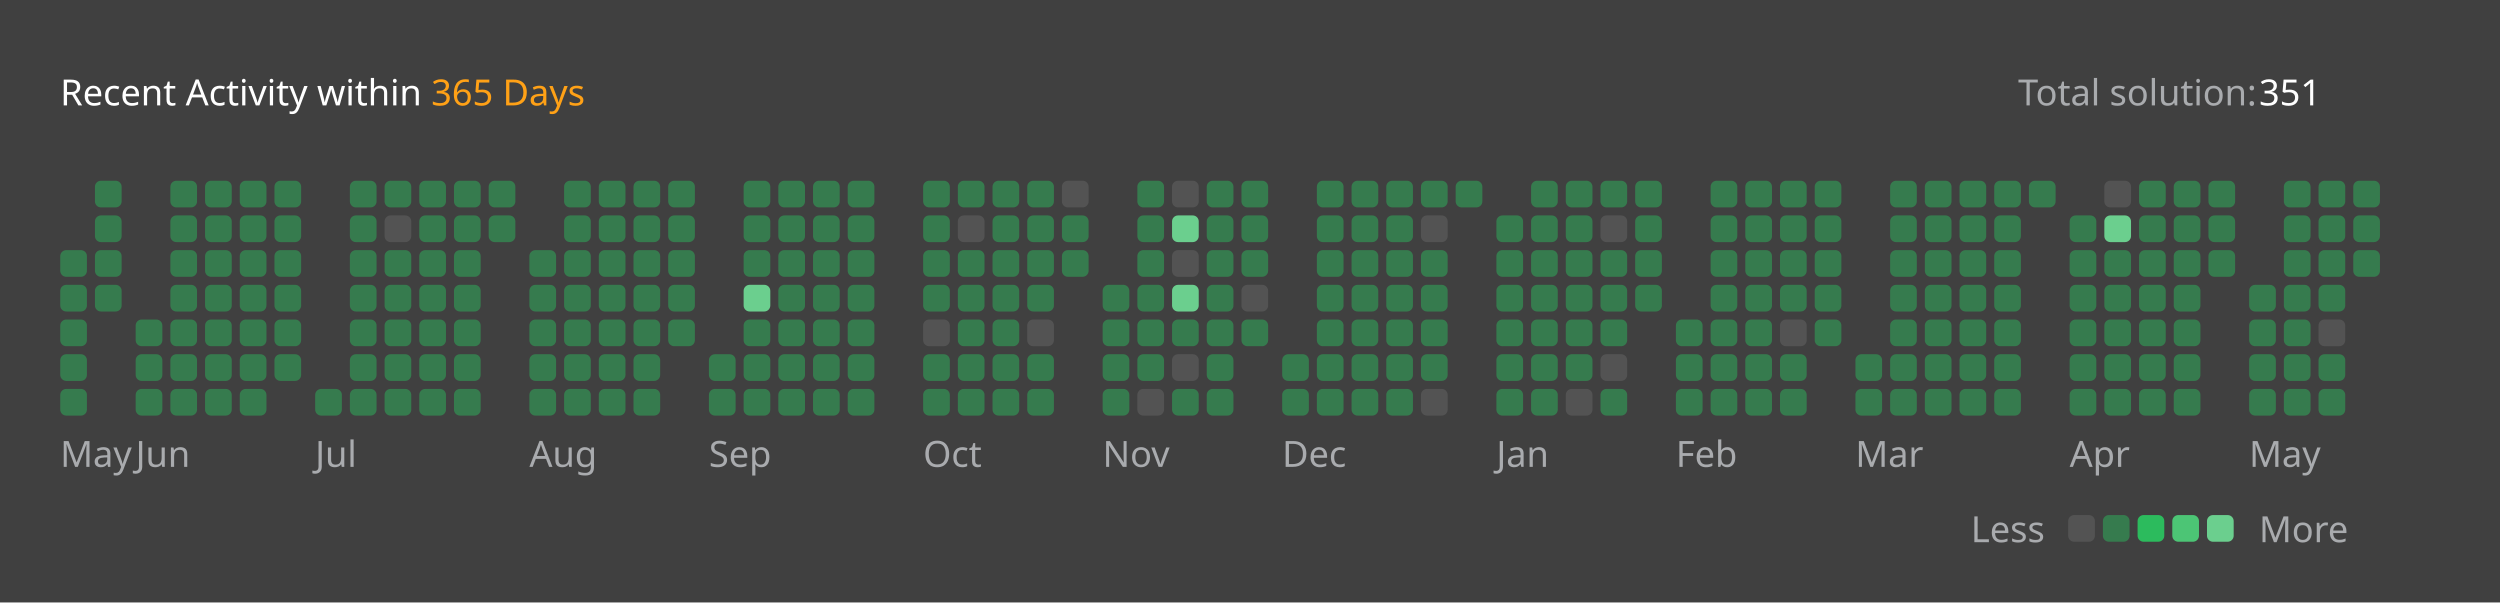
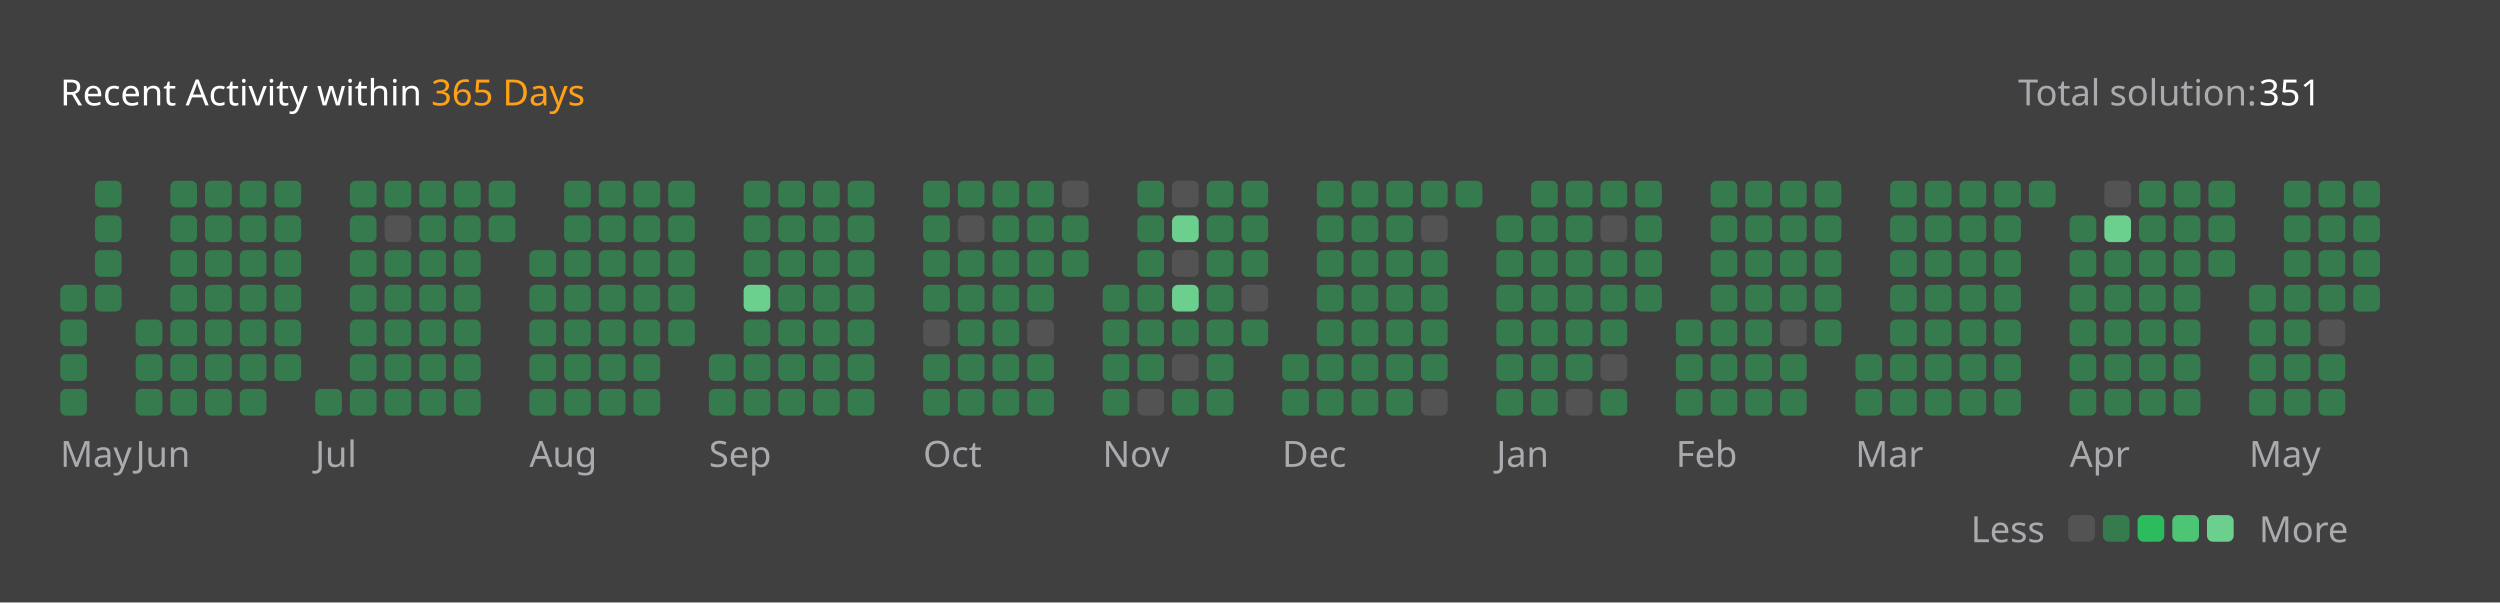
<svg xmlns="http://www.w3.org/2000/svg" version="1.1" height="200" width="830" viewBox="0 0 830 200">
  <style>*{font-family: "Segoe UI", Tahoma, Geneva, Verdana, sans-serif;}</style>
  <style>.title{font-weight: 500;font-size: 1rem;}</style>
  <style>.rotate-90{transform: rotate(-90deg);transform-origin: center;transform-box: fill-box;}</style>
  <style>.state{font-size: .75rem;}</style>
  <style>.light{color: #ffffff;fill: #ffffff;}</style>
  <style>.light-gray{color: #eff2f699;fill: #eff2f699;}</style>
  <style>.dark-gray{color: #ebebf54d;fill: #ebebf54d;}</style>
  <style>.gray{color: #747474;fill: #747474;}</style>
  <style>.orange{color: #ffa116;fill: #ffa116;}</style>
  <style>.background{color: #404040;fill: #404040;}</style>
  <style>.level-1-block{fill: #ffffff1a;}</style>
  <style>.level-2-block{fill: #2cb55d80;}</style>
  <style>.level-3-block{fill: #2cbb5dff;}</style>
  <style>.level-4-block{fill: #4cc575ff;}</style>
  <style>.level-5-block{fill: #6bcf8eff;}</style>
  <rect fill="#404040" x="0" y="0" width="830" height="200" rx="0.5rem" />
  <g text-anchor="start" text-decoration="1" class="title">
    <text x="20" y="35">
      <tspan class="light">Recent Activity within</tspan>
      <tspan class="orange">365 Days</tspan>
    </text>
  </g>
  <g class="state">
    <text x="670" y="35" class="light-gray"> Total solution: </text>
    <text x="750" y="35" class="light"> 351 </text>
    <text x="678.88" y="180" class="light-gray" text-anchor="end">Less</text>
    <rect x="686.64" y="171" width="8.86" height="8.86" rx="2" ry="2" class="level-1-block" />
    <rect x="698.16" y="171" width="8.86" height="8.86" rx="2" ry="2" class="level-2-block" />
    <rect x="709.68" y="171" width="8.86" height="8.86" rx="2" ry="2" class="level-3-block" />
    <rect x="721.2" y="171" width="8.86" height="8.86" rx="2" ry="2" class="level-4-block" />
    <rect x="732.72" y="171" width="8.86" height="8.86" rx="2" ry="2" class="level-5-block" />
    <text x="750" y="180" class="light-gray">More</text>
  </g>
  <g x="20" y="60">
    <g x="20" y="60">
      <g x="20.0" y="60">
-         <rect x="20.0" y="83.04" width="8.86" height="8.86" rx="2" ry="2" class="level-2-block" />
        <rect x="20.0" y="94.56" width="8.86" height="8.86" rx="2" ry="2" class="level-2-block" />
        <rect x="20.0" y="106.08" width="8.86" height="8.86" rx="2" ry="2" class="level-2-block" />
        <rect x="20.0" y="117.6" width="8.86" height="8.86" rx="2" ry="2" class="level-2-block" />
        <rect x="20.0" y="129.12" width="8.86" height="8.86" rx="2" ry="2" class="level-2-block" />
      </g>
      <g x="31.52" y="60">
        <rect x="31.52" y="60.0" width="8.86" height="8.86" rx="2" ry="2" class="level-2-block" />
        <rect x="31.52" y="71.52" width="8.86" height="8.86" rx="2" ry="2" class="level-2-block" />
        <rect x="31.52" y="83.04" width="8.86" height="8.86" rx="2" ry="2" class="level-2-block" />
        <rect x="31.52" y="94.56" width="8.86" height="8.86" rx="2" ry="2" class="level-2-block" />
      </g>
      <text x="20.0" y="155" class="light-gray state">May</text>
    </g>
  </g>
  <g x="45.04" y="60">
    <g x="45.04" y="60">
      <g x="45.04" y="60">
        <rect x="45.04" y="106.08" width="8.86" height="8.86" rx="2" ry="2" class="level-2-block" />
        <rect x="45.04" y="117.6" width="8.86" height="8.86" rx="2" ry="2" class="level-2-block" />
        <rect x="45.04" y="129.12" width="8.86" height="8.86" rx="2" ry="2" class="level-2-block" />
      </g>
      <g x="56.56" y="60">
        <rect x="56.56" y="60.0" width="8.86" height="8.86" rx="2" ry="2" class="level-2-block" />
        <rect x="56.56" y="71.52" width="8.86" height="8.86" rx="2" ry="2" class="level-2-block" />
        <rect x="56.56" y="83.04" width="8.86" height="8.86" rx="2" ry="2" class="level-2-block" />
        <rect x="56.56" y="94.56" width="8.86" height="8.86" rx="2" ry="2" class="level-2-block" />
        <rect x="56.56" y="106.08" width="8.86" height="8.86" rx="2" ry="2" class="level-2-block" />
        <rect x="56.56" y="117.6" width="8.86" height="8.86" rx="2" ry="2" class="level-2-block" />
        <rect x="56.56" y="129.12" width="8.86" height="8.86" rx="2" ry="2" class="level-2-block" />
      </g>
      <g x="68.08" y="60">
        <rect x="68.08" y="60.0" width="8.86" height="8.86" rx="2" ry="2" class="level-2-block" />
        <rect x="68.08" y="71.52" width="8.86" height="8.86" rx="2" ry="2" class="level-2-block" />
        <rect x="68.08" y="83.04" width="8.86" height="8.86" rx="2" ry="2" class="level-2-block" />
        <rect x="68.08" y="94.56" width="8.86" height="8.86" rx="2" ry="2" class="level-2-block" />
        <rect x="68.08" y="106.08" width="8.86" height="8.86" rx="2" ry="2" class="level-2-block" />
        <rect x="68.08" y="117.6" width="8.86" height="8.86" rx="2" ry="2" class="level-2-block" />
        <rect x="68.08" y="129.12" width="8.86" height="8.86" rx="2" ry="2" class="level-2-block" />
      </g>
      <g x="79.6" y="60">
        <rect x="79.6" y="60.0" width="8.86" height="8.86" rx="2" ry="2" class="level-2-block" />
        <rect x="79.6" y="71.52" width="8.86" height="8.86" rx="2" ry="2" class="level-2-block" />
        <rect x="79.6" y="83.04" width="8.86" height="8.86" rx="2" ry="2" class="level-2-block" />
        <rect x="79.6" y="94.56" width="8.86" height="8.86" rx="2" ry="2" class="level-2-block" />
        <rect x="79.6" y="106.08" width="8.86" height="8.86" rx="2" ry="2" class="level-2-block" />
        <rect x="79.6" y="117.6" width="8.86" height="8.86" rx="2" ry="2" class="level-2-block" />
        <rect x="79.6" y="129.12" width="8.86" height="8.86" rx="2" ry="2" class="level-2-block" />
      </g>
      <g x="91.12" y="60">
        <rect x="91.12" y="60.0" width="8.86" height="8.86" rx="2" ry="2" class="level-2-block" />
        <rect x="91.12" y="71.52" width="8.86" height="8.86" rx="2" ry="2" class="level-2-block" />
        <rect x="91.12" y="83.04" width="8.86" height="8.86" rx="2" ry="2" class="level-2-block" />
        <rect x="91.12" y="94.56" width="8.86" height="8.86" rx="2" ry="2" class="level-2-block" />
        <rect x="91.12" y="106.08" width="8.86" height="8.86" rx="2" ry="2" class="level-2-block" />
        <rect x="91.12" y="117.6" width="8.86" height="8.86" rx="2" ry="2" class="level-2-block" />
      </g>
      <text x="45.04" y="155" class="light-gray state">Jun</text>
    </g>
  </g>
  <g x="104.64" y="60">
    <g x="104.64" y="60">
      <g x="104.64" y="60">
        <rect x="104.64" y="129.12" width="8.86" height="8.86" rx="2" ry="2" class="level-2-block" />
      </g>
      <g x="116.16" y="60">
        <rect x="116.16" y="60.0" width="8.86" height="8.86" rx="2" ry="2" class="level-2-block" />
        <rect x="116.16" y="71.52" width="8.86" height="8.86" rx="2" ry="2" class="level-2-block" />
        <rect x="116.16" y="83.04" width="8.86" height="8.86" rx="2" ry="2" class="level-2-block" />
        <rect x="116.16" y="94.56" width="8.86" height="8.86" rx="2" ry="2" class="level-2-block" />
        <rect x="116.16" y="106.08" width="8.86" height="8.86" rx="2" ry="2" class="level-2-block" />
        <rect x="116.16" y="117.6" width="8.86" height="8.86" rx="2" ry="2" class="level-2-block" />
        <rect x="116.16" y="129.12" width="8.86" height="8.86" rx="2" ry="2" class="level-2-block" />
      </g>
      <g x="127.68" y="60">
        <rect x="127.68" y="60.0" width="8.86" height="8.86" rx="2" ry="2" class="level-2-block" />
        <rect x="127.68" y="71.52" width="8.86" height="8.86" rx="2" ry="2" class="level-1-block" />
        <rect x="127.68" y="83.04" width="8.86" height="8.86" rx="2" ry="2" class="level-2-block" />
        <rect x="127.68" y="94.56" width="8.86" height="8.86" rx="2" ry="2" class="level-2-block" />
        <rect x="127.68" y="106.08" width="8.86" height="8.86" rx="2" ry="2" class="level-2-block" />
        <rect x="127.68" y="117.6" width="8.86" height="8.86" rx="2" ry="2" class="level-2-block" />
        <rect x="127.68" y="129.12" width="8.86" height="8.86" rx="2" ry="2" class="level-2-block" />
      </g>
      <g x="139.2" y="60">
        <rect x="139.2" y="60.0" width="8.86" height="8.86" rx="2" ry="2" class="level-2-block" />
        <rect x="139.2" y="71.52" width="8.86" height="8.86" rx="2" ry="2" class="level-2-block" />
        <rect x="139.2" y="83.04" width="8.86" height="8.86" rx="2" ry="2" class="level-2-block" />
        <rect x="139.2" y="94.56" width="8.86" height="8.86" rx="2" ry="2" class="level-2-block" />
        <rect x="139.2" y="106.08" width="8.86" height="8.86" rx="2" ry="2" class="level-2-block" />
        <rect x="139.2" y="117.6" width="8.86" height="8.86" rx="2" ry="2" class="level-2-block" />
        <rect x="139.2" y="129.12" width="8.86" height="8.86" rx="2" ry="2" class="level-2-block" />
      </g>
      <g x="150.72" y="60">
        <rect x="150.72" y="60.0" width="8.86" height="8.86" rx="2" ry="2" class="level-2-block" />
        <rect x="150.72" y="71.52" width="8.86" height="8.86" rx="2" ry="2" class="level-2-block" />
        <rect x="150.72" y="83.04" width="8.86" height="8.86" rx="2" ry="2" class="level-2-block" />
        <rect x="150.72" y="94.56" width="8.86" height="8.86" rx="2" ry="2" class="level-2-block" />
        <rect x="150.72" y="106.08" width="8.86" height="8.86" rx="2" ry="2" class="level-2-block" />
        <rect x="150.72" y="117.6" width="8.86" height="8.86" rx="2" ry="2" class="level-2-block" />
        <rect x="150.72" y="129.12" width="8.86" height="8.86" rx="2" ry="2" class="level-2-block" />
      </g>
      <g x="162.24" y="60">
        <rect x="162.24" y="60.0" width="8.86" height="8.86" rx="2" ry="2" class="level-2-block" />
        <rect x="162.24" y="71.52" width="8.86" height="8.86" rx="2" ry="2" class="level-2-block" />
      </g>
      <text x="104.64" y="155" class="light-gray state">Jul</text>
    </g>
  </g>
  <g x="175.76" y="60">
    <g x="175.76" y="60">
      <g x="175.76" y="60">
        <rect x="175.76" y="83.04" width="8.86" height="8.86" rx="2" ry="2" class="level-2-block" />
        <rect x="175.76" y="94.56" width="8.86" height="8.86" rx="2" ry="2" class="level-2-block" />
        <rect x="175.76" y="106.08" width="8.86" height="8.86" rx="2" ry="2" class="level-2-block" />
        <rect x="175.76" y="117.6" width="8.86" height="8.86" rx="2" ry="2" class="level-2-block" />
        <rect x="175.76" y="129.12" width="8.86" height="8.86" rx="2" ry="2" class="level-2-block" />
      </g>
      <g x="187.28" y="60">
        <rect x="187.28" y="60.0" width="8.86" height="8.86" rx="2" ry="2" class="level-2-block" />
        <rect x="187.28" y="71.52" width="8.86" height="8.86" rx="2" ry="2" class="level-2-block" />
        <rect x="187.28" y="83.04" width="8.86" height="8.86" rx="2" ry="2" class="level-2-block" />
        <rect x="187.28" y="94.56" width="8.86" height="8.86" rx="2" ry="2" class="level-2-block" />
        <rect x="187.28" y="106.08" width="8.86" height="8.86" rx="2" ry="2" class="level-2-block" />
        <rect x="187.28" y="117.6" width="8.86" height="8.86" rx="2" ry="2" class="level-2-block" />
        <rect x="187.28" y="129.12" width="8.86" height="8.86" rx="2" ry="2" class="level-2-block" />
      </g>
      <g x="198.8" y="60">
        <rect x="198.8" y="60.0" width="8.86" height="8.86" rx="2" ry="2" class="level-2-block" />
        <rect x="198.8" y="71.52" width="8.86" height="8.86" rx="2" ry="2" class="level-2-block" />
        <rect x="198.8" y="83.04" width="8.86" height="8.86" rx="2" ry="2" class="level-2-block" />
        <rect x="198.8" y="94.56" width="8.86" height="8.86" rx="2" ry="2" class="level-2-block" />
        <rect x="198.8" y="106.08" width="8.86" height="8.86" rx="2" ry="2" class="level-2-block" />
        <rect x="198.8" y="117.6" width="8.86" height="8.86" rx="2" ry="2" class="level-2-block" />
        <rect x="198.8" y="129.12" width="8.86" height="8.86" rx="2" ry="2" class="level-2-block" />
      </g>
      <g x="210.32" y="60">
        <rect x="210.32" y="60.0" width="8.86" height="8.86" rx="2" ry="2" class="level-2-block" />
        <rect x="210.32" y="71.52" width="8.86" height="8.86" rx="2" ry="2" class="level-2-block" />
        <rect x="210.32" y="83.04" width="8.86" height="8.86" rx="2" ry="2" class="level-2-block" />
        <rect x="210.32" y="94.56" width="8.86" height="8.86" rx="2" ry="2" class="level-2-block" />
        <rect x="210.32" y="106.08" width="8.86" height="8.86" rx="2" ry="2" class="level-2-block" />
        <rect x="210.32" y="117.6" width="8.86" height="8.86" rx="2" ry="2" class="level-2-block" />
        <rect x="210.32" y="129.12" width="8.86" height="8.86" rx="2" ry="2" class="level-2-block" />
      </g>
      <g x="221.84" y="60">
        <rect x="221.84" y="60.0" width="8.86" height="8.86" rx="2" ry="2" class="level-2-block" />
        <rect x="221.84" y="71.52" width="8.86" height="8.86" rx="2" ry="2" class="level-2-block" />
        <rect x="221.84" y="83.04" width="8.86" height="8.86" rx="2" ry="2" class="level-2-block" />
        <rect x="221.84" y="94.56" width="8.86" height="8.86" rx="2" ry="2" class="level-2-block" />
        <rect x="221.84" y="106.08" width="8.86" height="8.86" rx="2" ry="2" class="level-2-block" />
      </g>
      <text x="175.76" y="155" class="light-gray state">Aug</text>
    </g>
  </g>
  <g x="235.36" y="60">
    <g x="235.36" y="60">
      <g x="235.36" y="60">
        <rect x="235.36" y="117.6" width="8.86" height="8.86" rx="2" ry="2" class="level-2-block" />
        <rect x="235.36" y="129.12" width="8.86" height="8.86" rx="2" ry="2" class="level-2-block" />
      </g>
      <g x="246.88" y="60">
        <rect x="246.88" y="60.0" width="8.86" height="8.86" rx="2" ry="2" class="level-2-block" />
        <rect x="246.88" y="71.52" width="8.86" height="8.86" rx="2" ry="2" class="level-2-block" />
        <rect x="246.88" y="83.04" width="8.86" height="8.86" rx="2" ry="2" class="level-2-block" />
        <rect x="246.88" y="94.56" width="8.86" height="8.86" rx="2" ry="2" class="level-5-block" />
        <rect x="246.88" y="106.08" width="8.86" height="8.86" rx="2" ry="2" class="level-2-block" />
        <rect x="246.88" y="117.6" width="8.86" height="8.86" rx="2" ry="2" class="level-2-block" />
        <rect x="246.88" y="129.12" width="8.86" height="8.86" rx="2" ry="2" class="level-2-block" />
      </g>
      <g x="258.4" y="60">
        <rect x="258.4" y="60.0" width="8.86" height="8.86" rx="2" ry="2" class="level-2-block" />
        <rect x="258.4" y="71.52" width="8.86" height="8.86" rx="2" ry="2" class="level-2-block" />
        <rect x="258.4" y="83.04" width="8.86" height="8.86" rx="2" ry="2" class="level-2-block" />
        <rect x="258.4" y="94.56" width="8.86" height="8.86" rx="2" ry="2" class="level-2-block" />
        <rect x="258.4" y="106.08" width="8.86" height="8.86" rx="2" ry="2" class="level-2-block" />
        <rect x="258.4" y="117.6" width="8.86" height="8.86" rx="2" ry="2" class="level-2-block" />
        <rect x="258.4" y="129.12" width="8.86" height="8.86" rx="2" ry="2" class="level-2-block" />
      </g>
      <g x="269.92" y="60">
        <rect x="269.92" y="60.0" width="8.86" height="8.86" rx="2" ry="2" class="level-2-block" />
        <rect x="269.92" y="71.52" width="8.86" height="8.86" rx="2" ry="2" class="level-2-block" />
        <rect x="269.92" y="83.04" width="8.86" height="8.86" rx="2" ry="2" class="level-2-block" />
        <rect x="269.92" y="94.56" width="8.86" height="8.86" rx="2" ry="2" class="level-2-block" />
        <rect x="269.92" y="106.08" width="8.86" height="8.86" rx="2" ry="2" class="level-2-block" />
        <rect x="269.92" y="117.6" width="8.86" height="8.86" rx="2" ry="2" class="level-2-block" />
        <rect x="269.92" y="129.12" width="8.86" height="8.86" rx="2" ry="2" class="level-2-block" />
      </g>
      <g x="281.44" y="60">
        <rect x="281.44" y="60.0" width="8.86" height="8.86" rx="2" ry="2" class="level-2-block" />
        <rect x="281.44" y="71.52" width="8.86" height="8.86" rx="2" ry="2" class="level-2-block" />
        <rect x="281.44" y="83.04" width="8.86" height="8.86" rx="2" ry="2" class="level-2-block" />
        <rect x="281.44" y="94.56" width="8.86" height="8.86" rx="2" ry="2" class="level-2-block" />
        <rect x="281.44" y="106.08" width="8.86" height="8.86" rx="2" ry="2" class="level-2-block" />
        <rect x="281.44" y="117.6" width="8.86" height="8.86" rx="2" ry="2" class="level-2-block" />
        <rect x="281.44" y="129.12" width="8.86" height="8.86" rx="2" ry="2" class="level-2-block" />
      </g>
      <text x="235.36" y="155" class="light-gray state">Sep</text>
    </g>
  </g>
  <g x="306.48" y="60">
    <g x="306.48" y="60">
      <g x="306.48" y="60">
        <rect x="306.48" y="60.0" width="8.86" height="8.86" rx="2" ry="2" class="level-2-block" />
        <rect x="306.48" y="71.52" width="8.86" height="8.86" rx="2" ry="2" class="level-2-block" />
        <rect x="306.48" y="83.04" width="8.86" height="8.86" rx="2" ry="2" class="level-2-block" />
        <rect x="306.48" y="94.56" width="8.86" height="8.86" rx="2" ry="2" class="level-2-block" />
        <rect x="306.48" y="106.08" width="8.86" height="8.86" rx="2" ry="2" class="level-1-block" />
        <rect x="306.48" y="117.6" width="8.86" height="8.86" rx="2" ry="2" class="level-2-block" />
        <rect x="306.48" y="129.12" width="8.86" height="8.86" rx="2" ry="2" class="level-2-block" />
      </g>
      <g x="318.0" y="60">
        <rect x="318.0" y="60.0" width="8.86" height="8.86" rx="2" ry="2" class="level-2-block" />
        <rect x="318.0" y="71.52" width="8.86" height="8.86" rx="2" ry="2" class="level-1-block" />
        <rect x="318.0" y="83.04" width="8.86" height="8.86" rx="2" ry="2" class="level-2-block" />
        <rect x="318.0" y="94.56" width="8.86" height="8.86" rx="2" ry="2" class="level-2-block" />
        <rect x="318.0" y="106.08" width="8.86" height="8.86" rx="2" ry="2" class="level-2-block" />
        <rect x="318.0" y="117.6" width="8.86" height="8.86" rx="2" ry="2" class="level-2-block" />
        <rect x="318.0" y="129.12" width="8.86" height="8.86" rx="2" ry="2" class="level-2-block" />
      </g>
      <g x="329.52" y="60">
        <rect x="329.52" y="60.0" width="8.86" height="8.86" rx="2" ry="2" class="level-2-block" />
        <rect x="329.52" y="71.52" width="8.86" height="8.86" rx="2" ry="2" class="level-2-block" />
        <rect x="329.52" y="83.04" width="8.86" height="8.86" rx="2" ry="2" class="level-2-block" />
        <rect x="329.52" y="94.56" width="8.86" height="8.86" rx="2" ry="2" class="level-2-block" />
        <rect x="329.52" y="106.08" width="8.86" height="8.86" rx="2" ry="2" class="level-2-block" />
        <rect x="329.52" y="117.6" width="8.86" height="8.86" rx="2" ry="2" class="level-2-block" />
        <rect x="329.52" y="129.12" width="8.86" height="8.86" rx="2" ry="2" class="level-2-block" />
      </g>
      <g x="341.04" y="60">
        <rect x="341.04" y="60.0" width="8.86" height="8.86" rx="2" ry="2" class="level-2-block" />
        <rect x="341.04" y="71.52" width="8.86" height="8.86" rx="2" ry="2" class="level-2-block" />
        <rect x="341.04" y="83.04" width="8.86" height="8.86" rx="2" ry="2" class="level-2-block" />
        <rect x="341.04" y="94.56" width="8.86" height="8.86" rx="2" ry="2" class="level-2-block" />
        <rect x="341.04" y="106.08" width="8.86" height="8.86" rx="2" ry="2" class="level-1-block" />
        <rect x="341.04" y="117.6" width="8.86" height="8.86" rx="2" ry="2" class="level-2-block" />
        <rect x="341.04" y="129.12" width="8.86" height="8.86" rx="2" ry="2" class="level-2-block" />
      </g>
      <g x="352.56" y="60">
        <rect x="352.56" y="60.0" width="8.86" height="8.86" rx="2" ry="2" class="level-1-block" />
        <rect x="352.56" y="71.52" width="8.86" height="8.86" rx="2" ry="2" class="level-2-block" />
        <rect x="352.56" y="83.04" width="8.86" height="8.86" rx="2" ry="2" class="level-2-block" />
      </g>
      <text x="306.48" y="155" class="light-gray state">Oct</text>
    </g>
  </g>
  <g x="366.08" y="60">
    <g x="366.08" y="60">
      <g x="366.08" y="60">
        <rect x="366.08" y="94.56" width="8.86" height="8.86" rx="2" ry="2" class="level-2-block" />
        <rect x="366.08" y="106.08" width="8.86" height="8.86" rx="2" ry="2" class="level-2-block" />
        <rect x="366.08" y="117.6" width="8.86" height="8.86" rx="2" ry="2" class="level-2-block" />
        <rect x="366.08" y="129.12" width="8.86" height="8.86" rx="2" ry="2" class="level-2-block" />
      </g>
      <g x="377.6" y="60">
        <rect x="377.6" y="60.0" width="8.86" height="8.86" rx="2" ry="2" class="level-2-block" />
        <rect x="377.6" y="71.52" width="8.86" height="8.86" rx="2" ry="2" class="level-2-block" />
        <rect x="377.6" y="83.04" width="8.86" height="8.86" rx="2" ry="2" class="level-2-block" />
        <rect x="377.6" y="94.56" width="8.86" height="8.86" rx="2" ry="2" class="level-2-block" />
        <rect x="377.6" y="106.08" width="8.86" height="8.86" rx="2" ry="2" class="level-2-block" />
        <rect x="377.6" y="117.6" width="8.86" height="8.86" rx="2" ry="2" class="level-2-block" />
        <rect x="377.6" y="129.12" width="8.86" height="8.86" rx="2" ry="2" class="level-1-block" />
      </g>
      <g x="389.12" y="60">
        <rect x="389.12" y="60.0" width="8.86" height="8.86" rx="2" ry="2" class="level-1-block" />
        <rect x="389.12" y="71.52" width="8.86" height="8.86" rx="2" ry="2" class="level-5-block" />
        <rect x="389.12" y="83.04" width="8.86" height="8.86" rx="2" ry="2" class="level-1-block" />
        <rect x="389.12" y="94.56" width="8.86" height="8.86" rx="2" ry="2" class="level-5-block" />
        <rect x="389.12" y="106.08" width="8.86" height="8.86" rx="2" ry="2" class="level-2-block" />
        <rect x="389.12" y="117.6" width="8.86" height="8.86" rx="2" ry="2" class="level-1-block" />
        <rect x="389.12" y="129.12" width="8.86" height="8.86" rx="2" ry="2" class="level-2-block" />
      </g>
      <g x="400.64" y="60">
        <rect x="400.64" y="60.0" width="8.86" height="8.86" rx="2" ry="2" class="level-2-block" />
        <rect x="400.64" y="71.52" width="8.86" height="8.86" rx="2" ry="2" class="level-2-block" />
        <rect x="400.64" y="83.04" width="8.86" height="8.86" rx="2" ry="2" class="level-2-block" />
        <rect x="400.64" y="94.56" width="8.86" height="8.86" rx="2" ry="2" class="level-2-block" />
        <rect x="400.64" y="106.08" width="8.86" height="8.86" rx="2" ry="2" class="level-2-block" />
        <rect x="400.64" y="117.6" width="8.86" height="8.86" rx="2" ry="2" class="level-2-block" />
        <rect x="400.64" y="129.12" width="8.86" height="8.86" rx="2" ry="2" class="level-2-block" />
      </g>
      <g x="412.16" y="60">
        <rect x="412.16" y="60.0" width="8.86" height="8.86" rx="2" ry="2" class="level-2-block" />
        <rect x="412.16" y="71.52" width="8.86" height="8.86" rx="2" ry="2" class="level-2-block" />
        <rect x="412.16" y="83.04" width="8.86" height="8.86" rx="2" ry="2" class="level-2-block" />
        <rect x="412.16" y="94.56" width="8.86" height="8.86" rx="2" ry="2" class="level-1-block" />
        <rect x="412.16" y="106.08" width="8.86" height="8.86" rx="2" ry="2" class="level-2-block" />
      </g>
      <text x="366.08" y="155" class="light-gray state">Nov</text>
    </g>
  </g>
  <g x="425.68" y="60">
    <g x="425.68" y="60">
      <g x="425.68" y="60">
        <rect x="425.68" y="117.6" width="8.86" height="8.86" rx="2" ry="2" class="level-2-block" />
        <rect x="425.68" y="129.12" width="8.86" height="8.86" rx="2" ry="2" class="level-2-block" />
      </g>
      <g x="437.2" y="60">
        <rect x="437.2" y="60.0" width="8.86" height="8.86" rx="2" ry="2" class="level-2-block" />
        <rect x="437.2" y="71.52" width="8.86" height="8.86" rx="2" ry="2" class="level-2-block" />
        <rect x="437.2" y="83.04" width="8.86" height="8.86" rx="2" ry="2" class="level-2-block" />
        <rect x="437.2" y="94.56" width="8.86" height="8.86" rx="2" ry="2" class="level-2-block" />
        <rect x="437.2" y="106.08" width="8.86" height="8.86" rx="2" ry="2" class="level-2-block" />
        <rect x="437.2" y="117.6" width="8.86" height="8.86" rx="2" ry="2" class="level-2-block" />
        <rect x="437.2" y="129.12" width="8.86" height="8.86" rx="2" ry="2" class="level-2-block" />
      </g>
      <g x="448.72" y="60">
        <rect x="448.72" y="60.0" width="8.86" height="8.86" rx="2" ry="2" class="level-2-block" />
        <rect x="448.72" y="71.52" width="8.86" height="8.86" rx="2" ry="2" class="level-2-block" />
        <rect x="448.72" y="83.04" width="8.86" height="8.86" rx="2" ry="2" class="level-2-block" />
        <rect x="448.72" y="94.56" width="8.86" height="8.86" rx="2" ry="2" class="level-2-block" />
        <rect x="448.72" y="106.08" width="8.86" height="8.86" rx="2" ry="2" class="level-2-block" />
        <rect x="448.72" y="117.6" width="8.86" height="8.86" rx="2" ry="2" class="level-2-block" />
        <rect x="448.72" y="129.12" width="8.86" height="8.86" rx="2" ry="2" class="level-2-block" />
      </g>
      <g x="460.24" y="60">
        <rect x="460.24" y="60.0" width="8.86" height="8.86" rx="2" ry="2" class="level-2-block" />
        <rect x="460.24" y="71.52" width="8.86" height="8.86" rx="2" ry="2" class="level-2-block" />
        <rect x="460.24" y="83.04" width="8.86" height="8.86" rx="2" ry="2" class="level-2-block" />
        <rect x="460.24" y="94.56" width="8.86" height="8.86" rx="2" ry="2" class="level-2-block" />
        <rect x="460.24" y="106.08" width="8.86" height="8.86" rx="2" ry="2" class="level-2-block" />
        <rect x="460.24" y="117.6" width="8.86" height="8.86" rx="2" ry="2" class="level-2-block" />
        <rect x="460.24" y="129.12" width="8.86" height="8.86" rx="2" ry="2" class="level-2-block" />
      </g>
      <g x="471.76" y="60">
        <rect x="471.76" y="60.0" width="8.86" height="8.86" rx="2" ry="2" class="level-2-block" />
        <rect x="471.76" y="71.52" width="8.86" height="8.86" rx="2" ry="2" class="level-1-block" />
        <rect x="471.76" y="83.04" width="8.86" height="8.86" rx="2" ry="2" class="level-2-block" />
        <rect x="471.76" y="94.56" width="8.86" height="8.86" rx="2" ry="2" class="level-2-block" />
        <rect x="471.76" y="106.08" width="8.86" height="8.86" rx="2" ry="2" class="level-2-block" />
        <rect x="471.76" y="117.6" width="8.86" height="8.86" rx="2" ry="2" class="level-2-block" />
        <rect x="471.76" y="129.12" width="8.86" height="8.86" rx="2" ry="2" class="level-1-block" />
      </g>
      <g x="483.28" y="60">
        <rect x="483.28" y="60.0" width="8.86" height="8.86" rx="2" ry="2" class="level-2-block" />
      </g>
      <text x="425.68" y="155" class="light-gray state">Dec</text>
    </g>
  </g>
  <g x="496.8" y="60">
    <g x="496.8" y="60">
      <g x="496.8" y="60">
        <rect x="496.8" y="71.52" width="8.86" height="8.86" rx="2" ry="2" class="level-2-block" />
        <rect x="496.8" y="83.04" width="8.86" height="8.86" rx="2" ry="2" class="level-2-block" />
        <rect x="496.8" y="94.56" width="8.86" height="8.86" rx="2" ry="2" class="level-2-block" />
        <rect x="496.8" y="106.08" width="8.86" height="8.86" rx="2" ry="2" class="level-2-block" />
        <rect x="496.8" y="117.6" width="8.86" height="8.86" rx="2" ry="2" class="level-2-block" />
        <rect x="496.8" y="129.12" width="8.86" height="8.86" rx="2" ry="2" class="level-2-block" />
      </g>
      <g x="508.32" y="60">
        <rect x="508.32" y="60.0" width="8.86" height="8.86" rx="2" ry="2" class="level-2-block" />
        <rect x="508.32" y="71.52" width="8.86" height="8.86" rx="2" ry="2" class="level-2-block" />
        <rect x="508.32" y="83.04" width="8.86" height="8.86" rx="2" ry="2" class="level-2-block" />
        <rect x="508.32" y="94.56" width="8.86" height="8.86" rx="2" ry="2" class="level-2-block" />
        <rect x="508.32" y="106.08" width="8.86" height="8.86" rx="2" ry="2" class="level-2-block" />
        <rect x="508.32" y="117.6" width="8.86" height="8.86" rx="2" ry="2" class="level-2-block" />
        <rect x="508.32" y="129.12" width="8.86" height="8.86" rx="2" ry="2" class="level-2-block" />
      </g>
      <g x="519.84" y="60">
        <rect x="519.84" y="60.0" width="8.86" height="8.86" rx="2" ry="2" class="level-2-block" />
        <rect x="519.84" y="71.52" width="8.86" height="8.86" rx="2" ry="2" class="level-2-block" />
        <rect x="519.84" y="83.04" width="8.86" height="8.86" rx="2" ry="2" class="level-2-block" />
        <rect x="519.84" y="94.56" width="8.86" height="8.86" rx="2" ry="2" class="level-2-block" />
        <rect x="519.84" y="106.08" width="8.86" height="8.86" rx="2" ry="2" class="level-2-block" />
        <rect x="519.84" y="117.6" width="8.86" height="8.86" rx="2" ry="2" class="level-2-block" />
        <rect x="519.84" y="129.12" width="8.86" height="8.86" rx="2" ry="2" class="level-1-block" />
      </g>
      <g x="531.36" y="60">
        <rect x="531.36" y="60.0" width="8.86" height="8.86" rx="2" ry="2" class="level-2-block" />
        <rect x="531.36" y="71.52" width="8.86" height="8.86" rx="2" ry="2" class="level-1-block" />
        <rect x="531.36" y="83.04" width="8.86" height="8.86" rx="2" ry="2" class="level-2-block" />
        <rect x="531.36" y="94.56" width="8.86" height="8.86" rx="2" ry="2" class="level-2-block" />
        <rect x="531.36" y="106.08" width="8.86" height="8.86" rx="2" ry="2" class="level-2-block" />
        <rect x="531.36" y="117.6" width="8.86" height="8.86" rx="2" ry="2" class="level-1-block" />
        <rect x="531.36" y="129.12" width="8.86" height="8.86" rx="2" ry="2" class="level-2-block" />
      </g>
      <g x="542.88" y="60">
        <rect x="542.88" y="60.0" width="8.86" height="8.86" rx="2" ry="2" class="level-2-block" />
        <rect x="542.88" y="71.52" width="8.86" height="8.86" rx="2" ry="2" class="level-2-block" />
        <rect x="542.88" y="83.04" width="8.86" height="8.86" rx="2" ry="2" class="level-2-block" />
        <rect x="542.88" y="94.56" width="8.86" height="8.86" rx="2" ry="2" class="level-2-block" />
      </g>
      <text x="496.8" y="155" class="light-gray state">Jan</text>
    </g>
  </g>
  <g x="556.4" y="60">
    <g x="556.4" y="60">
      <g x="556.4" y="60">
        <rect x="556.4" y="106.08" width="8.86" height="8.86" rx="2" ry="2" class="level-2-block" />
        <rect x="556.4" y="117.6" width="8.86" height="8.86" rx="2" ry="2" class="level-2-block" />
        <rect x="556.4" y="129.12" width="8.86" height="8.86" rx="2" ry="2" class="level-2-block" />
      </g>
      <g x="567.92" y="60">
        <rect x="567.92" y="60.0" width="8.86" height="8.86" rx="2" ry="2" class="level-2-block" />
        <rect x="567.92" y="71.52" width="8.86" height="8.86" rx="2" ry="2" class="level-2-block" />
        <rect x="567.92" y="83.04" width="8.86" height="8.86" rx="2" ry="2" class="level-2-block" />
        <rect x="567.92" y="94.56" width="8.86" height="8.86" rx="2" ry="2" class="level-2-block" />
        <rect x="567.92" y="106.08" width="8.86" height="8.86" rx="2" ry="2" class="level-2-block" />
        <rect x="567.92" y="117.6" width="8.86" height="8.86" rx="2" ry="2" class="level-2-block" />
        <rect x="567.92" y="129.12" width="8.86" height="8.86" rx="2" ry="2" class="level-2-block" />
      </g>
      <g x="579.44" y="60">
        <rect x="579.44" y="60.0" width="8.86" height="8.86" rx="2" ry="2" class="level-2-block" />
        <rect x="579.44" y="71.52" width="8.86" height="8.86" rx="2" ry="2" class="level-2-block" />
        <rect x="579.44" y="83.04" width="8.86" height="8.86" rx="2" ry="2" class="level-2-block" />
        <rect x="579.44" y="94.56" width="8.86" height="8.86" rx="2" ry="2" class="level-2-block" />
        <rect x="579.44" y="106.08" width="8.86" height="8.86" rx="2" ry="2" class="level-2-block" />
        <rect x="579.44" y="117.6" width="8.86" height="8.86" rx="2" ry="2" class="level-2-block" />
        <rect x="579.44" y="129.12" width="8.86" height="8.86" rx="2" ry="2" class="level-2-block" />
      </g>
      <g x="590.96" y="60">
        <rect x="590.96" y="60.0" width="8.86" height="8.86" rx="2" ry="2" class="level-2-block" />
        <rect x="590.96" y="71.52" width="8.86" height="8.86" rx="2" ry="2" class="level-2-block" />
        <rect x="590.96" y="83.04" width="8.86" height="8.86" rx="2" ry="2" class="level-2-block" />
        <rect x="590.96" y="94.56" width="8.86" height="8.86" rx="2" ry="2" class="level-2-block" />
        <rect x="590.96" y="106.08" width="8.86" height="8.86" rx="2" ry="2" class="level-1-block" />
        <rect x="590.96" y="117.6" width="8.86" height="8.86" rx="2" ry="2" class="level-2-block" />
        <rect x="590.96" y="129.12" width="8.86" height="8.86" rx="2" ry="2" class="level-2-block" />
      </g>
      <g x="602.48" y="60">
        <rect x="602.48" y="60.0" width="8.86" height="8.86" rx="2" ry="2" class="level-2-block" />
        <rect x="602.48" y="71.52" width="8.86" height="8.86" rx="2" ry="2" class="level-2-block" />
        <rect x="602.48" y="83.04" width="8.86" height="8.86" rx="2" ry="2" class="level-2-block" />
        <rect x="602.48" y="94.56" width="8.86" height="8.86" rx="2" ry="2" class="level-2-block" />
        <rect x="602.48" y="106.08" width="8.86" height="8.86" rx="2" ry="2" class="level-2-block" />
      </g>
      <text x="556.4" y="155" class="light-gray state">Feb</text>
    </g>
  </g>
  <g x="616" y="60">
    <g x="616" y="60">
      <g x="616" y="60">
        <rect x="616" y="117.6" width="8.86" height="8.86" rx="2" ry="2" class="level-2-block" />
        <rect x="616" y="129.12" width="8.86" height="8.86" rx="2" ry="2" class="level-2-block" />
      </g>
      <g x="627.52" y="60">
        <rect x="627.52" y="60.0" width="8.86" height="8.86" rx="2" ry="2" class="level-2-block" />
        <rect x="627.52" y="71.52" width="8.86" height="8.86" rx="2" ry="2" class="level-2-block" />
        <rect x="627.52" y="83.04" width="8.86" height="8.86" rx="2" ry="2" class="level-2-block" />
        <rect x="627.52" y="94.56" width="8.86" height="8.86" rx="2" ry="2" class="level-2-block" />
        <rect x="627.52" y="106.08" width="8.86" height="8.86" rx="2" ry="2" class="level-2-block" />
        <rect x="627.52" y="117.6" width="8.86" height="8.86" rx="2" ry="2" class="level-2-block" />
        <rect x="627.52" y="129.12" width="8.86" height="8.86" rx="2" ry="2" class="level-2-block" />
      </g>
      <g x="639.04" y="60">
        <rect x="639.04" y="60.0" width="8.86" height="8.86" rx="2" ry="2" class="level-2-block" />
        <rect x="639.04" y="71.52" width="8.86" height="8.86" rx="2" ry="2" class="level-2-block" />
        <rect x="639.04" y="83.04" width="8.86" height="8.86" rx="2" ry="2" class="level-2-block" />
        <rect x="639.04" y="94.56" width="8.86" height="8.86" rx="2" ry="2" class="level-2-block" />
        <rect x="639.04" y="106.08" width="8.86" height="8.86" rx="2" ry="2" class="level-2-block" />
        <rect x="639.04" y="117.6" width="8.86" height="8.86" rx="2" ry="2" class="level-2-block" />
        <rect x="639.04" y="129.12" width="8.86" height="8.86" rx="2" ry="2" class="level-2-block" />
      </g>
      <g x="650.56" y="60">
        <rect x="650.56" y="60.0" width="8.86" height="8.86" rx="2" ry="2" class="level-2-block" />
        <rect x="650.56" y="71.52" width="8.86" height="8.86" rx="2" ry="2" class="level-2-block" />
        <rect x="650.56" y="83.04" width="8.86" height="8.86" rx="2" ry="2" class="level-2-block" />
        <rect x="650.56" y="94.56" width="8.86" height="8.86" rx="2" ry="2" class="level-2-block" />
        <rect x="650.56" y="106.08" width="8.86" height="8.86" rx="2" ry="2" class="level-2-block" />
        <rect x="650.56" y="117.6" width="8.86" height="8.86" rx="2" ry="2" class="level-2-block" />
        <rect x="650.56" y="129.12" width="8.86" height="8.86" rx="2" ry="2" class="level-2-block" />
      </g>
      <g x="662.08" y="60">
        <rect x="662.08" y="60.0" width="8.86" height="8.86" rx="2" ry="2" class="level-2-block" />
        <rect x="662.08" y="71.52" width="8.86" height="8.86" rx="2" ry="2" class="level-2-block" />
        <rect x="662.08" y="83.04" width="8.86" height="8.86" rx="2" ry="2" class="level-2-block" />
        <rect x="662.08" y="94.56" width="8.86" height="8.86" rx="2" ry="2" class="level-2-block" />
        <rect x="662.08" y="106.08" width="8.86" height="8.86" rx="2" ry="2" class="level-2-block" />
        <rect x="662.08" y="117.6" width="8.86" height="8.86" rx="2" ry="2" class="level-2-block" />
        <rect x="662.08" y="129.12" width="8.86" height="8.86" rx="2" ry="2" class="level-2-block" />
      </g>
      <g x="673.6" y="60">
        <rect x="673.6" y="60.0" width="8.86" height="8.86" rx="2" ry="2" class="level-2-block" />
      </g>
      <text x="616" y="155" class="light-gray state">Mar</text>
    </g>
  </g>
  <g x="687.12" y="60">
    <g x="687.12" y="60">
      <g x="687.12" y="60">
        <rect x="687.12" y="71.52" width="8.86" height="8.86" rx="2" ry="2" class="level-2-block" />
        <rect x="687.12" y="83.04" width="8.86" height="8.86" rx="2" ry="2" class="level-2-block" />
        <rect x="687.12" y="94.56" width="8.86" height="8.86" rx="2" ry="2" class="level-2-block" />
        <rect x="687.12" y="106.08" width="8.86" height="8.86" rx="2" ry="2" class="level-2-block" />
        <rect x="687.12" y="117.6" width="8.86" height="8.86" rx="2" ry="2" class="level-2-block" />
        <rect x="687.12" y="129.12" width="8.86" height="8.86" rx="2" ry="2" class="level-2-block" />
      </g>
      <g x="698.64" y="60">
        <rect x="698.64" y="60.0" width="8.86" height="8.86" rx="2" ry="2" class="level-1-block" />
        <rect x="698.64" y="71.52" width="8.86" height="8.86" rx="2" ry="2" class="level-5-block" />
        <rect x="698.64" y="83.04" width="8.86" height="8.86" rx="2" ry="2" class="level-2-block" />
        <rect x="698.64" y="94.56" width="8.86" height="8.86" rx="2" ry="2" class="level-2-block" />
        <rect x="698.64" y="106.08" width="8.86" height="8.86" rx="2" ry="2" class="level-2-block" />
        <rect x="698.64" y="117.6" width="8.86" height="8.86" rx="2" ry="2" class="level-2-block" />
        <rect x="698.64" y="129.12" width="8.86" height="8.86" rx="2" ry="2" class="level-2-block" />
      </g>
      <g x="710.16" y="60">
        <rect x="710.16" y="60.0" width="8.86" height="8.86" rx="2" ry="2" class="level-2-block" />
        <rect x="710.16" y="71.52" width="8.86" height="8.86" rx="2" ry="2" class="level-2-block" />
        <rect x="710.16" y="83.04" width="8.86" height="8.86" rx="2" ry="2" class="level-2-block" />
        <rect x="710.16" y="94.56" width="8.86" height="8.86" rx="2" ry="2" class="level-2-block" />
        <rect x="710.16" y="106.08" width="8.86" height="8.86" rx="2" ry="2" class="level-2-block" />
        <rect x="710.16" y="117.6" width="8.86" height="8.86" rx="2" ry="2" class="level-2-block" />
        <rect x="710.16" y="129.12" width="8.86" height="8.86" rx="2" ry="2" class="level-2-block" />
      </g>
      <g x="721.68" y="60">
        <rect x="721.68" y="60.0" width="8.86" height="8.86" rx="2" ry="2" class="level-2-block" />
        <rect x="721.68" y="71.52" width="8.86" height="8.86" rx="2" ry="2" class="level-2-block" />
        <rect x="721.68" y="83.04" width="8.86" height="8.86" rx="2" ry="2" class="level-2-block" />
        <rect x="721.68" y="94.56" width="8.86" height="8.86" rx="2" ry="2" class="level-2-block" />
        <rect x="721.68" y="106.08" width="8.86" height="8.86" rx="2" ry="2" class="level-2-block" />
        <rect x="721.68" y="117.6" width="8.86" height="8.86" rx="2" ry="2" class="level-2-block" />
        <rect x="721.68" y="129.12" width="8.86" height="8.86" rx="2" ry="2" class="level-2-block" />
      </g>
      <g x="733.2" y="60">
        <rect x="733.2" y="60.0" width="8.86" height="8.86" rx="2" ry="2" class="level-2-block" />
        <rect x="733.2" y="71.52" width="8.86" height="8.86" rx="2" ry="2" class="level-2-block" />
        <rect x="733.2" y="83.04" width="8.86" height="8.86" rx="2" ry="2" class="level-2-block" />
      </g>
      <text x="687.12" y="155" class="light-gray state">Apr</text>
    </g>
  </g>
  <g x="746.72" y="60">
    <g x="746.72" y="60">
      <g x="746.72" y="60">
        <rect x="746.72" y="94.56" width="8.86" height="8.86" rx="2" ry="2" class="level-2-block" />
        <rect x="746.72" y="106.08" width="8.86" height="8.86" rx="2" ry="2" class="level-2-block" />
        <rect x="746.72" y="117.6" width="8.86" height="8.86" rx="2" ry="2" class="level-2-block" />
        <rect x="746.72" y="129.12" width="8.86" height="8.86" rx="2" ry="2" class="level-2-block" />
      </g>
      <g x="758.24" y="60">
        <rect x="758.24" y="60.0" width="8.86" height="8.86" rx="2" ry="2" class="level-2-block" />
        <rect x="758.24" y="71.52" width="8.86" height="8.86" rx="2" ry="2" class="level-2-block" />
        <rect x="758.24" y="83.04" width="8.86" height="8.86" rx="2" ry="2" class="level-2-block" />
        <rect x="758.24" y="94.56" width="8.86" height="8.86" rx="2" ry="2" class="level-2-block" />
        <rect x="758.24" y="106.08" width="8.86" height="8.86" rx="2" ry="2" class="level-2-block" />
        <rect x="758.24" y="117.6" width="8.86" height="8.86" rx="2" ry="2" class="level-2-block" />
        <rect x="758.24" y="129.12" width="8.86" height="8.86" rx="2" ry="2" class="level-2-block" />
      </g>
      <g x="769.76" y="60">
        <rect x="769.76" y="60.0" width="8.86" height="8.86" rx="2" ry="2" class="level-2-block" />
        <rect x="769.76" y="71.52" width="8.86" height="8.86" rx="2" ry="2" class="level-2-block" />
        <rect x="769.76" y="83.04" width="8.86" height="8.86" rx="2" ry="2" class="level-2-block" />
        <rect x="769.76" y="94.56" width="8.86" height="8.86" rx="2" ry="2" class="level-2-block" />
        <rect x="769.76" y="106.08" width="8.86" height="8.86" rx="2" ry="2" class="level-1-block" />
        <rect x="769.76" y="117.6" width="8.86" height="8.86" rx="2" ry="2" class="level-2-block" />
        <rect x="769.76" y="129.12" width="8.86" height="8.86" rx="2" ry="2" class="level-2-block" />
      </g>
      <g x="781.28" y="60">
        <rect x="781.28" y="60.0" width="8.86" height="8.86" rx="2" ry="2" class="level-2-block" />
        <rect x="781.28" y="71.52" width="8.86" height="8.86" rx="2" ry="2" class="level-2-block" />
        <rect x="781.28" y="83.04" width="8.86" height="8.86" rx="2" ry="2" class="level-2-block" />
+         <rect x="781.28" y="94.56" width="8.86" height="8.86" rx="2" ry="2" class="level-2-block" />
      </g>
      <text x="746.72" y="155" class="light-gray state">May</text>
    </g>
  </g>
</svg>
